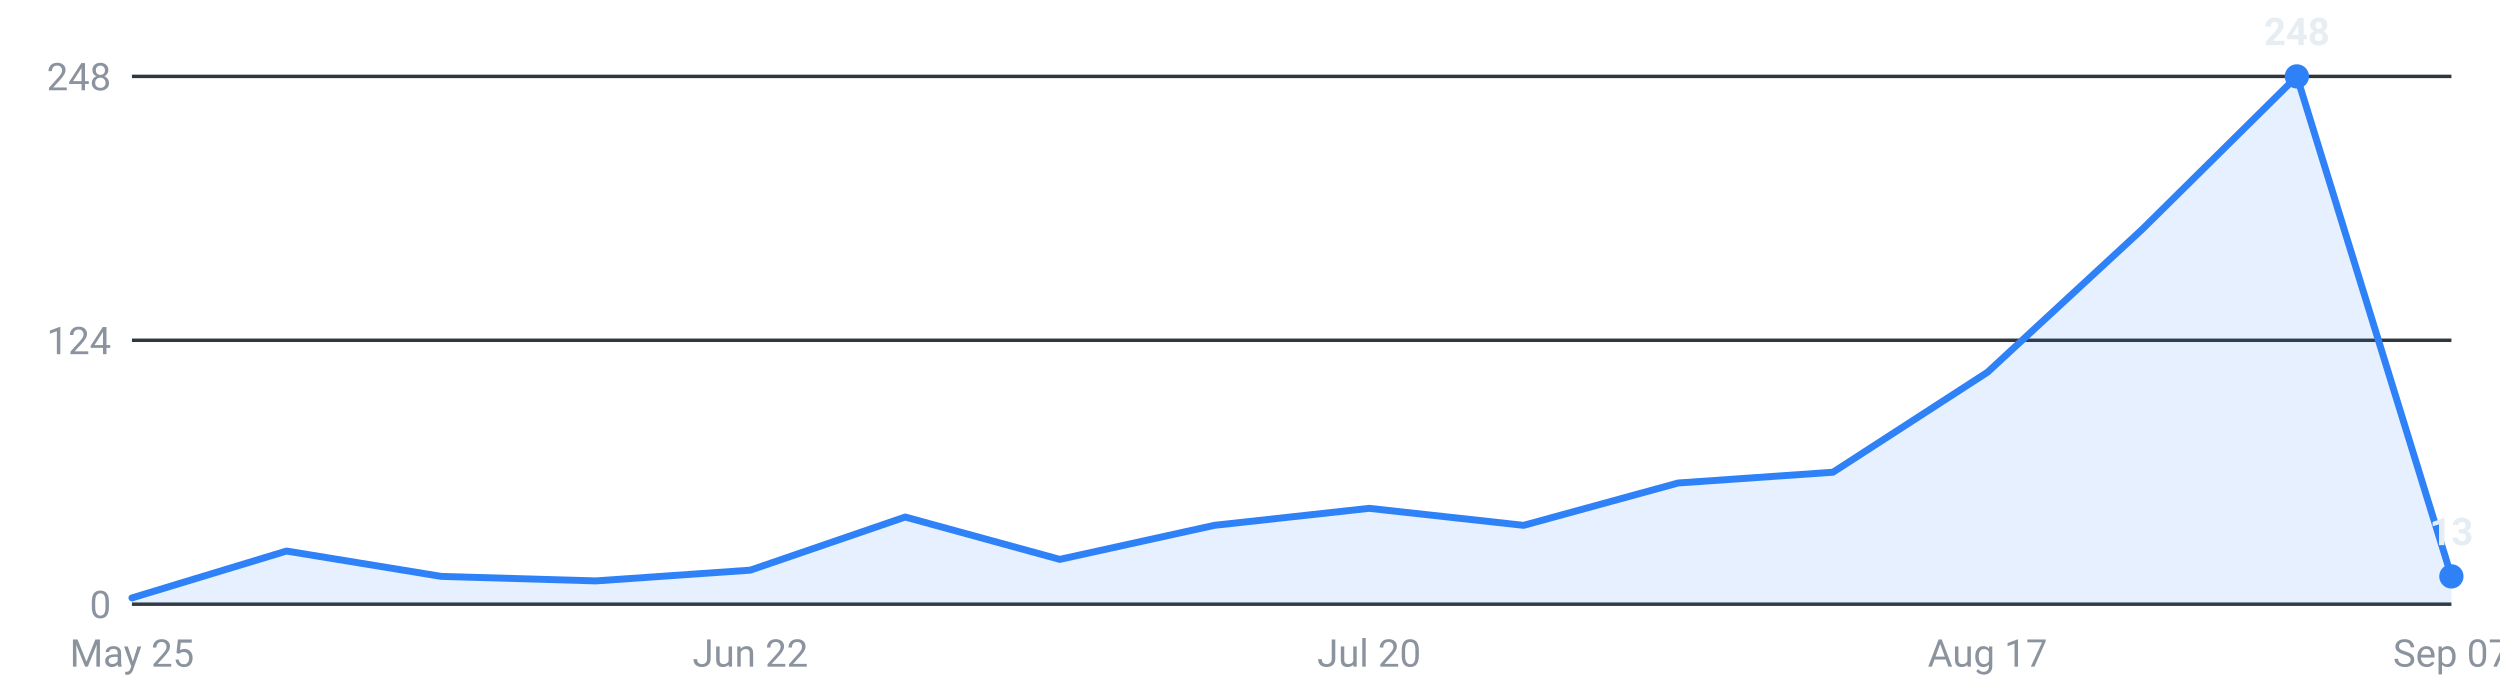
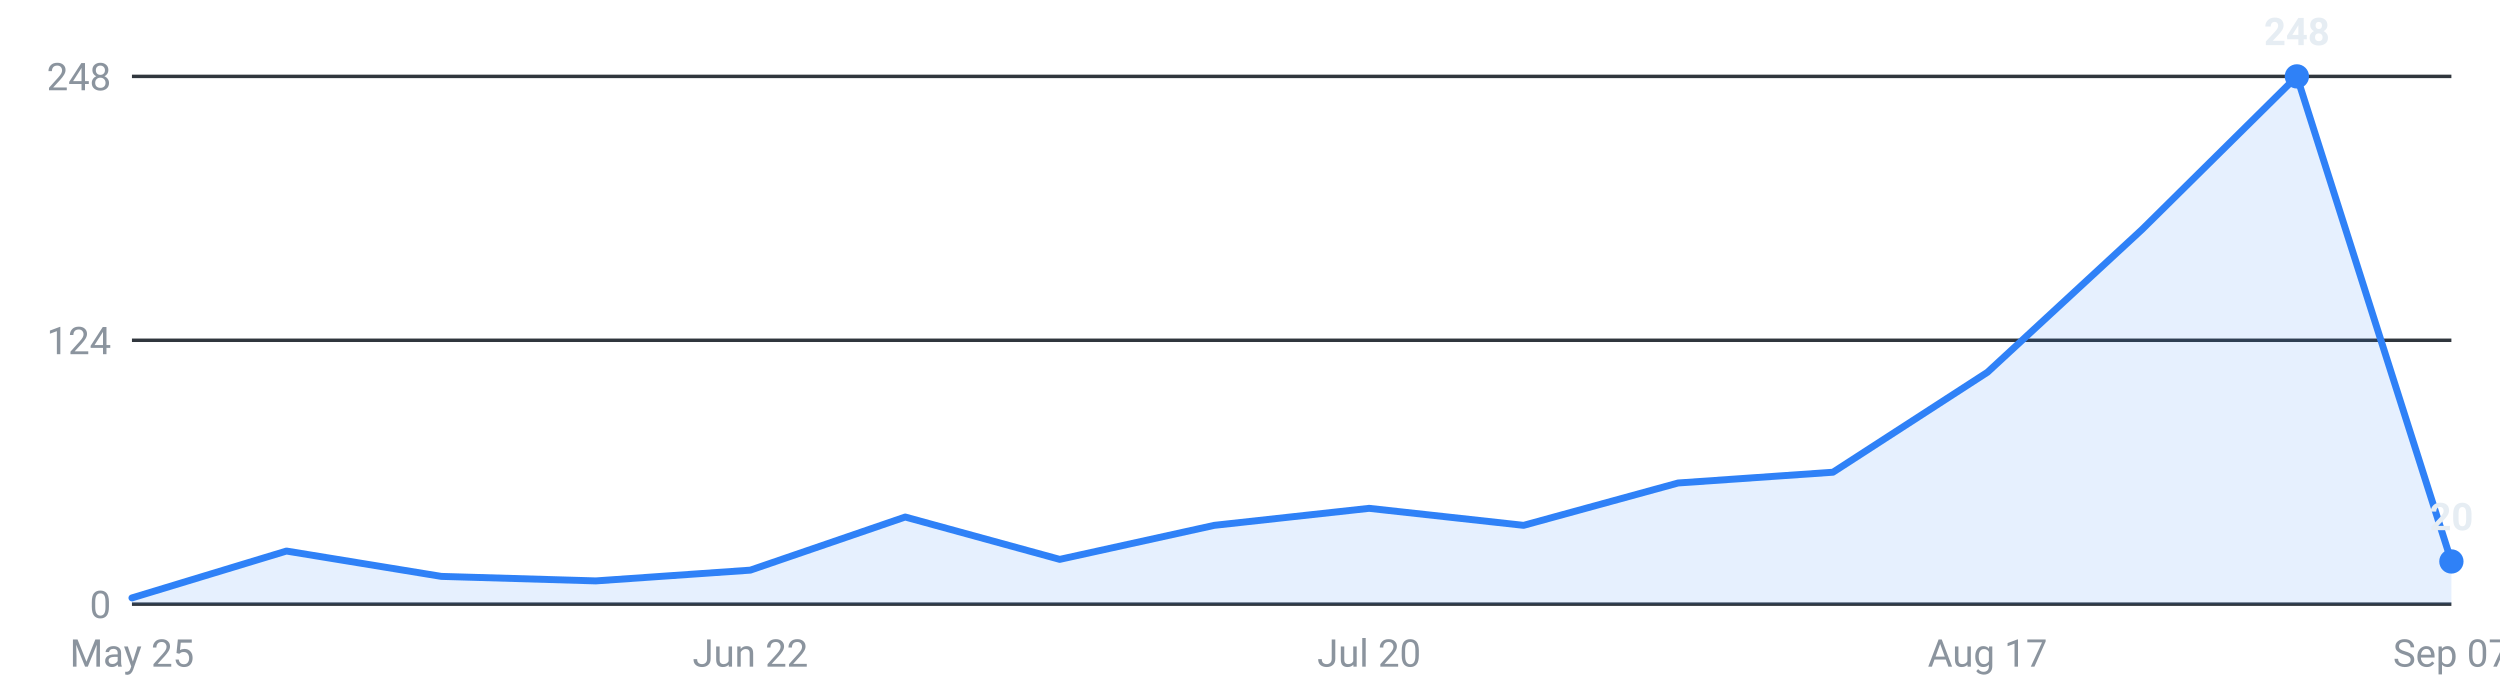
<svg xmlns="http://www.w3.org/2000/svg" viewBox="0 0 720 200" width="720" height="200" role="img" aria-label="Internships posted per week, last 16 weeks">
  <g font-family="-apple-system,Segoe UI,Roboto,sans-serif" font-size="11">
    <line x1="38" y1="174.0" x2="706" y2="174.0" stroke="#30363d" stroke-width="1" />
    <text x="32" y="178.0" text-anchor="end" fill="#8b949e">0</text>
    <line x1="38" y1="98.0" x2="706" y2="98.0" stroke="#30363d" stroke-width="1" />
    <text x="32" y="102.0" text-anchor="end" fill="#8b949e">124</text>
    <line x1="38" y1="22.0" x2="706" y2="22.0" stroke="#30363d" stroke-width="1" />
    <text x="32" y="26.0" text-anchor="end" fill="#8b949e">248</text>
-     <path d="M38.0,174 L38.0,172.2 L82.5,158.7 L127.1,166.0 L171.6,167.3 L216.1,164.2 L260.7,148.9 L305.2,161.1 L349.7,151.3 L394.3,146.4 L438.8,151.3 L483.3,139.1 L527.9,136.0 L572.4,107.2 L616.9,66.1 L661.5,22.0 L706.0,166.0 L706.0,174 Z" fill="#2f81f7" fill-opacity="0.12" />
-     <polyline points="38.0,172.2 82.5,158.7 127.1,166.0 171.6,167.3 216.1,164.2 260.7,148.9 305.2,161.1 349.7,151.3 394.3,146.4 438.8,151.3 483.3,139.1 527.9,136.0 572.4,107.2 616.9,66.1 661.5,22.0 706.0,166.0" fill="none" stroke="#2f81f7" stroke-width="2" stroke-linejoin="round" stroke-linecap="round" />
+     <path d="M38.0,174 L38.0,172.2 L82.5,158.7 L127.1,166.0 L171.6,167.3 L216.1,164.2 L260.7,148.9 L305.2,161.1 L349.7,151.3 L394.3,146.4 L438.8,151.3 L483.3,139.1 L527.9,136.0 L572.4,107.2 L616.9,66.1 L661.5,22.0 L706.0,161.7 L706.0,174 Z" fill="#2f81f7" fill-opacity="0.12" />
+     <polyline points="38.0,172.2 82.5,158.7 127.1,166.0 171.6,167.3 216.1,164.2 260.7,148.9 305.2,161.1 349.7,151.3 394.3,146.4 438.8,151.3 483.3,139.1 527.9,136.0 572.4,107.2 616.9,66.1 661.5,22.0 706.0,161.7" fill="none" stroke="#2f81f7" stroke-width="2" stroke-linejoin="round" stroke-linecap="round" />
    <circle cx="661.5" cy="22.0" r="3.5" fill="#2f81f7" />
    <text x="661.5" y="13.0" text-anchor="middle" fill="#e6edf3" font-weight="600">248</text>
-     <circle cx="706.0" cy="166.0" r="3.5" fill="#2f81f7" />
-     <text x="706.0" y="157.0" text-anchor="middle" fill="#e6edf3" font-weight="600">13</text>
+     <circle cx="706.0" cy="161.7" r="3.5" fill="#2f81f7" />
+     <text x="706.0" y="152.7" text-anchor="middle" fill="#e6edf3" font-weight="600">20</text>
    <text x="38.0" y="192" text-anchor="middle" fill="#8b949e">May 25</text>
    <text x="216.1" y="192" text-anchor="middle" fill="#8b949e">Jun 22</text>
    <text x="394.3" y="192" text-anchor="middle" fill="#8b949e">Jul 20</text>
    <text x="572.4" y="192" text-anchor="middle" fill="#8b949e">Aug 17</text>
    <text x="706.0" y="192" text-anchor="middle" fill="#8b949e">Sep 07</text>
  </g>
</svg>
